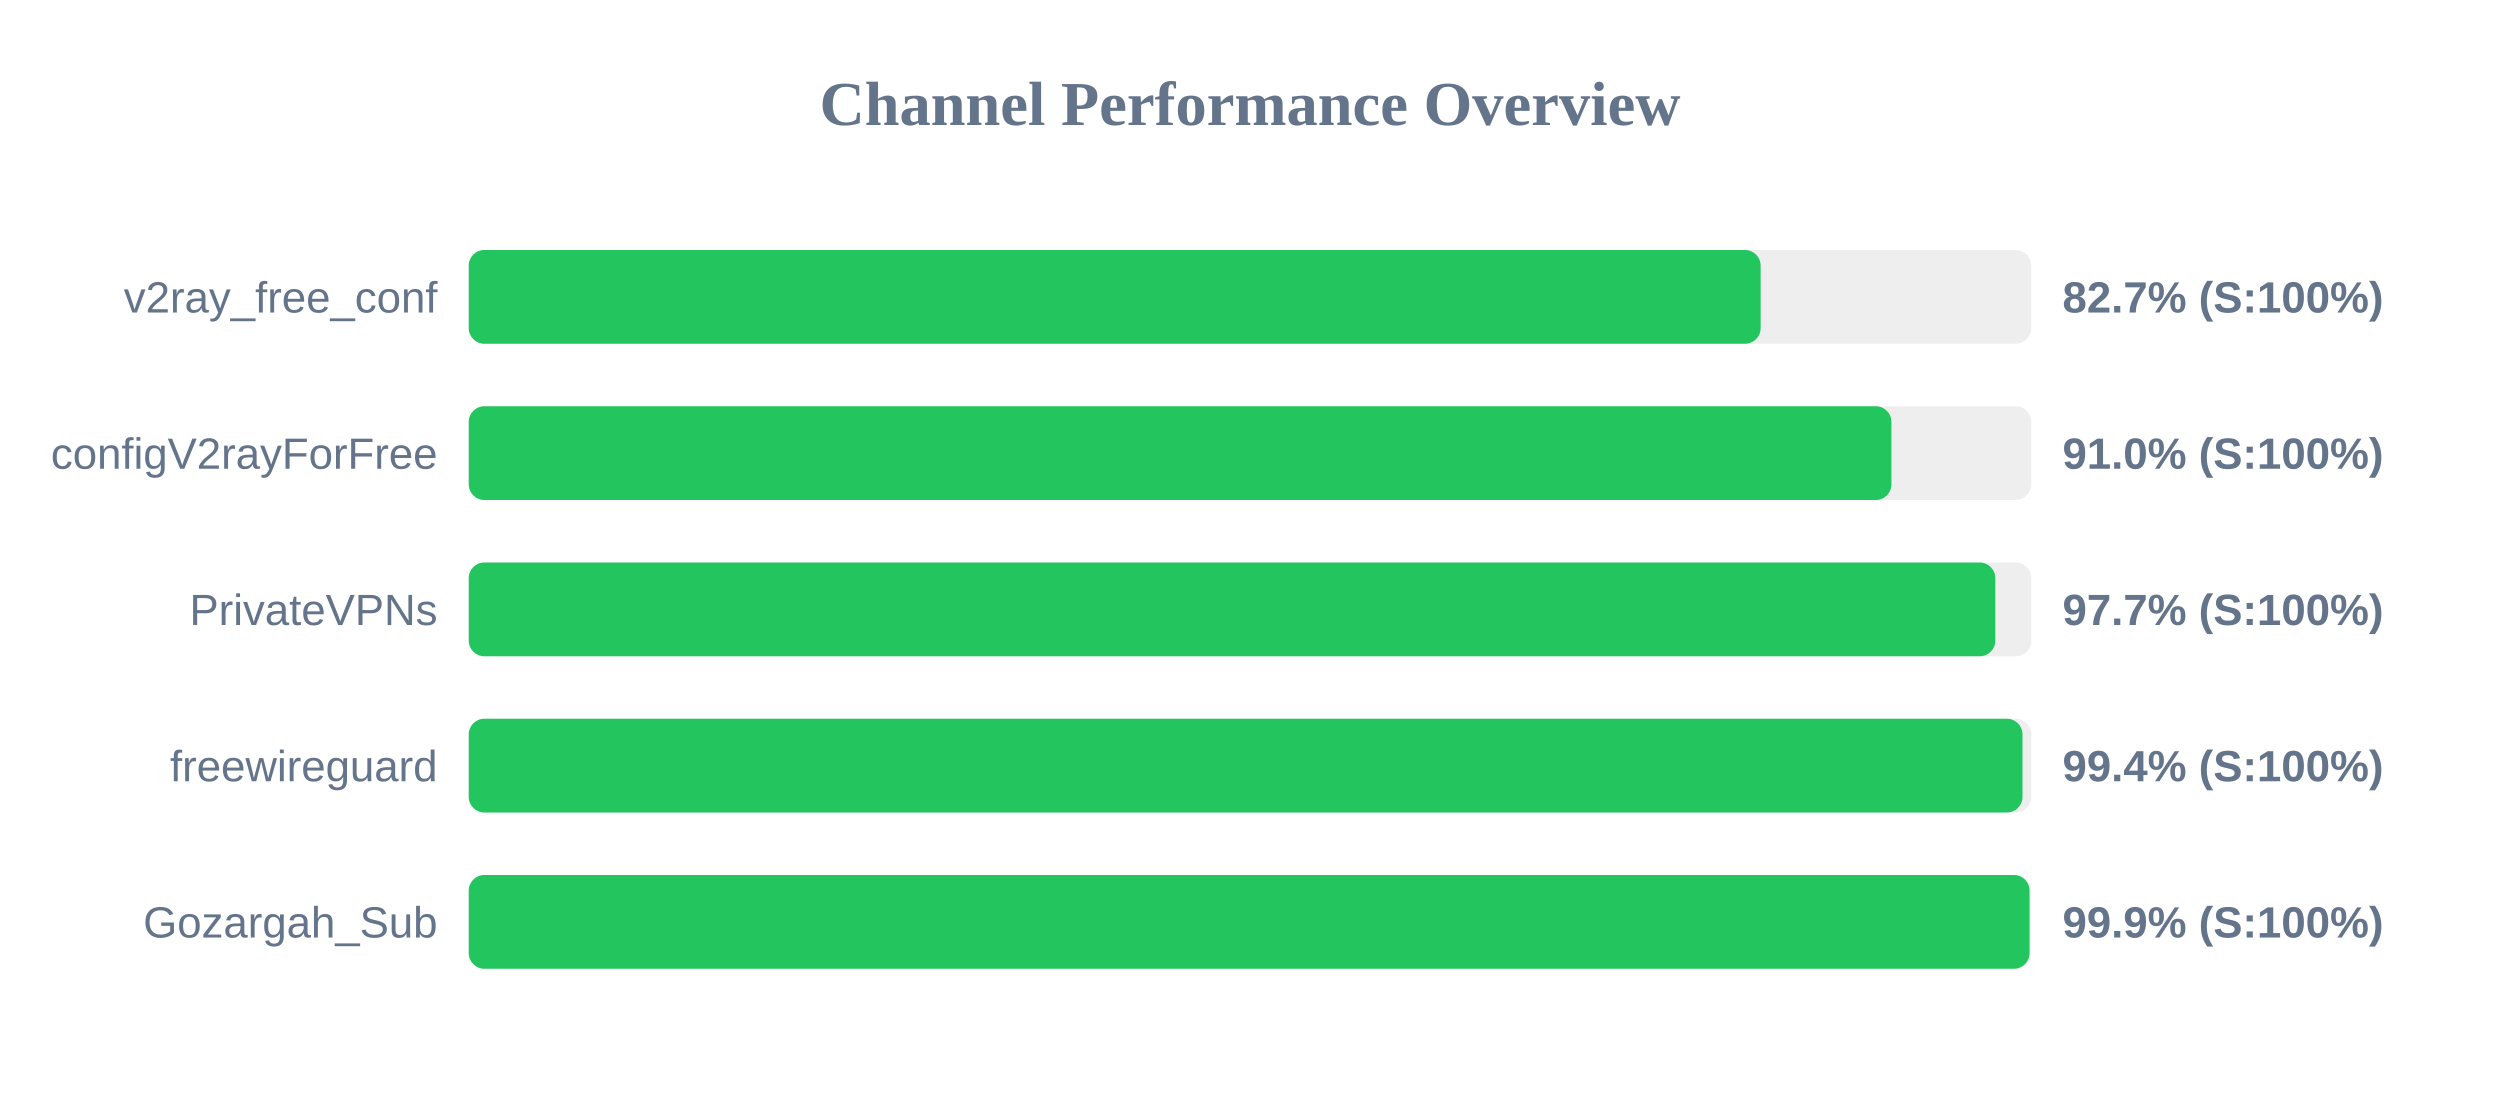
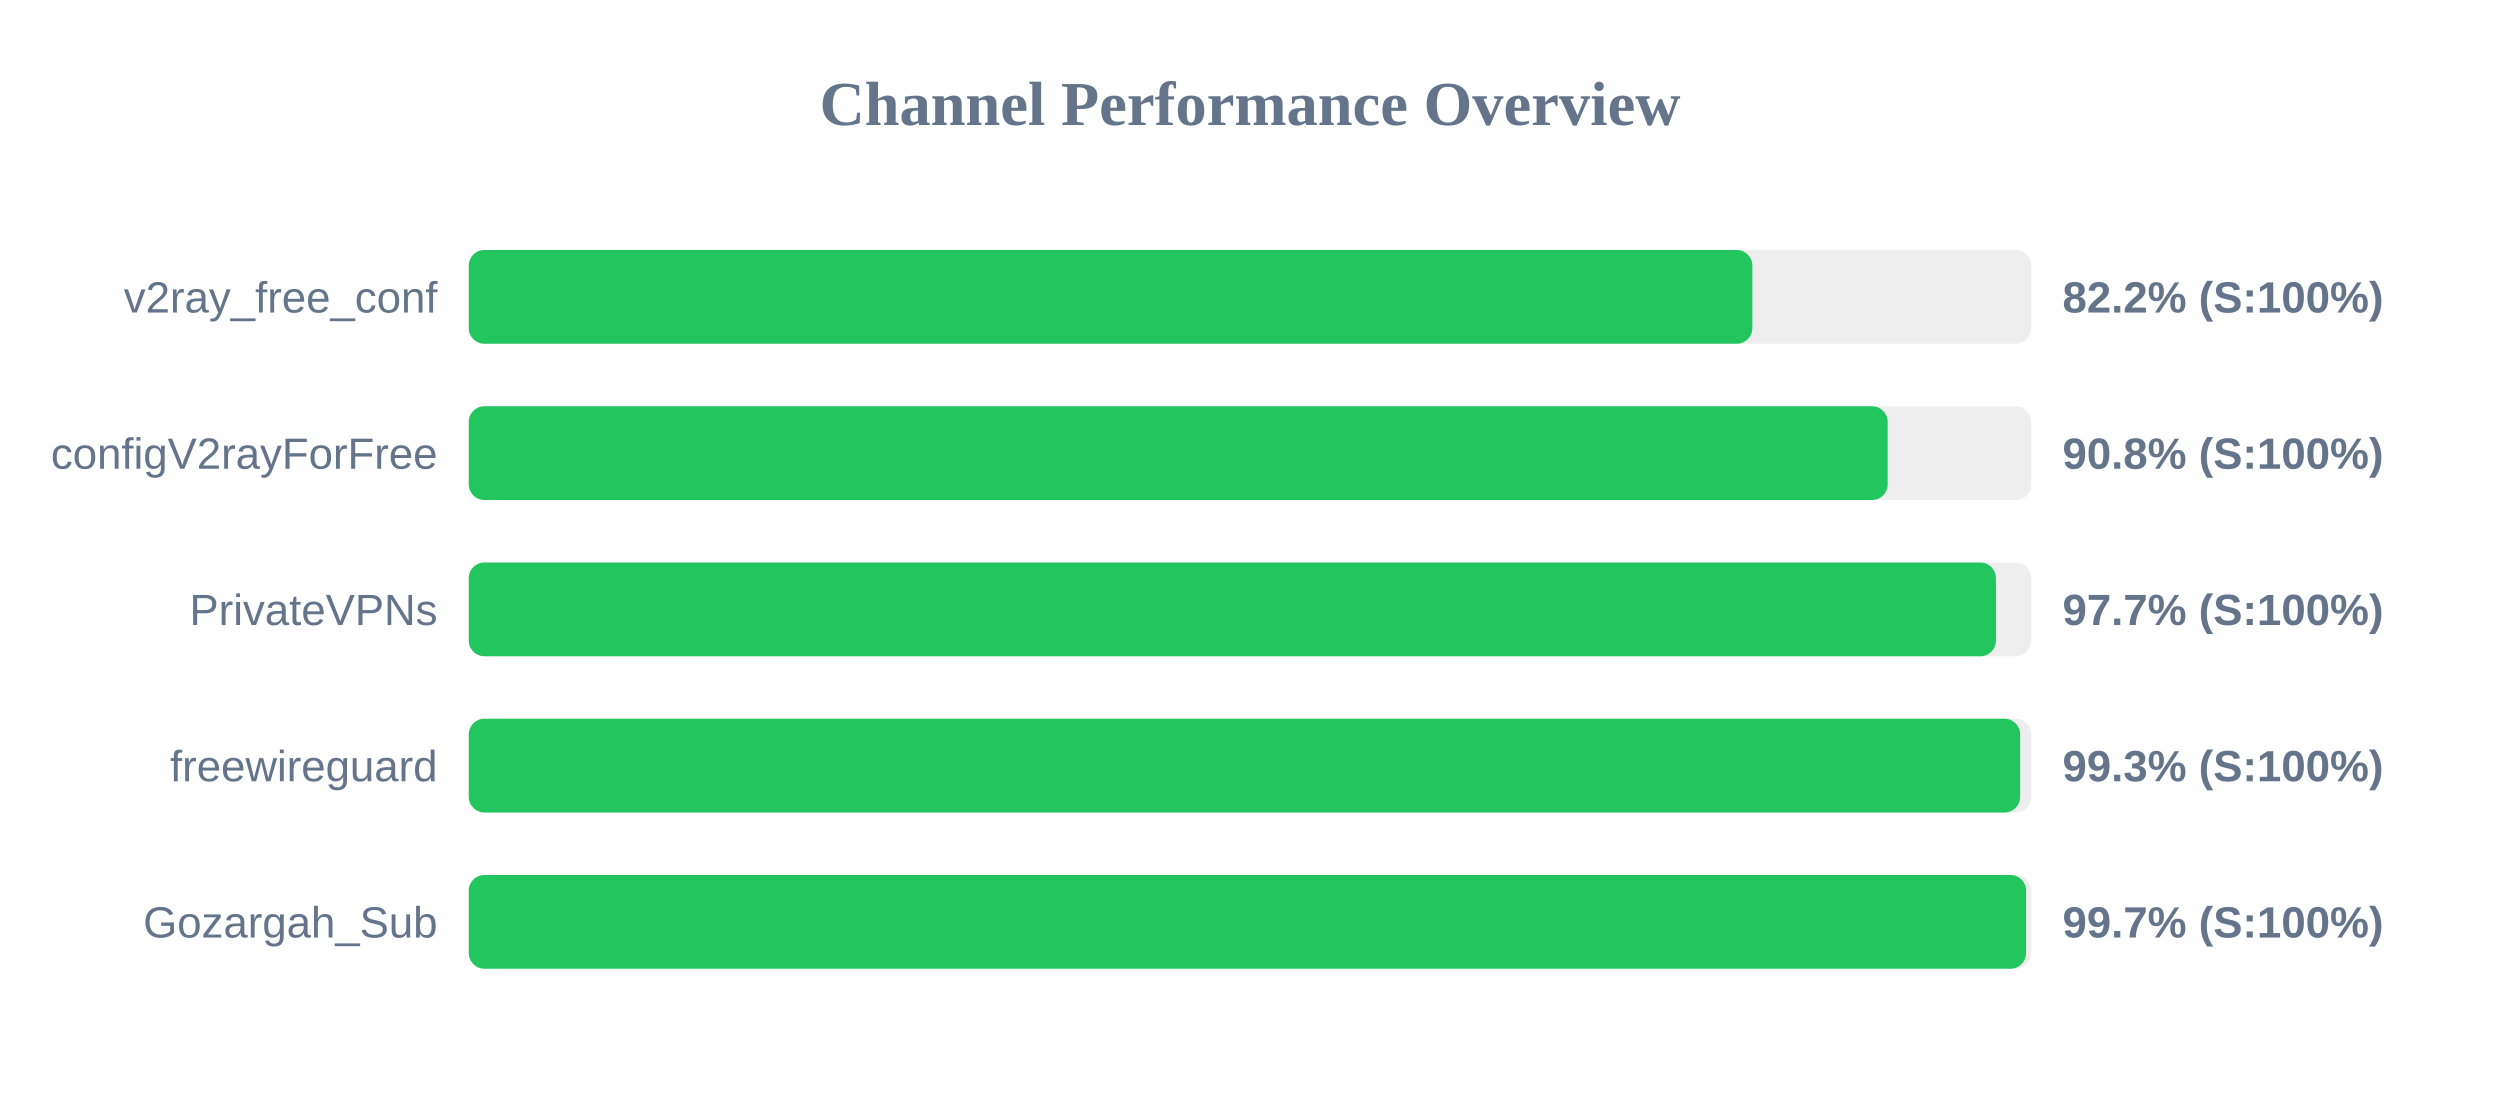
<svg xmlns="http://www.w3.org/2000/svg" width="800" height="350" version="1.1">
  <style>
        .row { font: 14px Arial; fill: #64748b; }
        .score { font: bold 14px Arial; fill: #64748b; }
    </style>
  <text x="400" y="40" text-anchor="middle" font-size="20px" font-weight="bold" fill="#64748b">Channel Performance Overview</text>
  <rect x="150" y="80" width="500" height="30" fill="#eee" rx="5" />
-   <rect x="150" y="80" width="413.4" height="30" fill="#22c55e" rx="5" />
+   <rect x="150" y="80" width="410.75" height="30" fill="#22c55e" rx="5" />
  <text x="140" y="100" text-anchor="end" class="row">v2ray_free_conf</text>
-   <text x="660" y="100" text-anchor="start" class="score">82.7% (S:100%)</text>
+   <text x="660" y="100" text-anchor="start" class="score">82.2% (S:100%)</text>
  <rect x="150" y="130" width="500" height="30" fill="#eee" rx="5" />
-   <rect x="150" y="130" width="455.25" height="30" fill="#22c55e" rx="5" />
+   <rect x="150" y="130" width="454.05" height="30" fill="#22c55e" rx="5" />
  <text x="140" y="150" text-anchor="end" class="row">configV2rayForFree</text>
-   <text x="660" y="150" text-anchor="start" class="score">91.0% (S:100%)</text>
+   <text x="660" y="150" text-anchor="start" class="score">90.8% (S:100%)</text>
  <rect x="150" y="180" width="500" height="30" fill="#eee" rx="5" />
-   <rect x="150" y="180" width="488.5" height="30" fill="#22c55e" rx="5" />
+   <rect x="150" y="180" width="488.7" height="30" fill="#22c55e" rx="5" />
  <text x="140" y="200" text-anchor="end" class="row">PrivateVPNs</text>
  <text x="660" y="200" text-anchor="start" class="score">97.7% (S:100%)</text>
  <rect x="150" y="230" width="500" height="30" fill="#eee" rx="5" />
-   <rect x="150" y="230" width="497.2" height="30" fill="#22c55e" rx="5" />
+   <rect x="150" y="230" width="496.45" height="30" fill="#22c55e" rx="5" />
  <text x="140" y="250" text-anchor="end" class="row">freewireguard</text>
-   <text x="660" y="250" text-anchor="start" class="score">99.4% (S:100%)</text>
+   <text x="660" y="250" text-anchor="start" class="score">99.3% (S:100%)</text>
  <rect x="150" y="280" width="500" height="30" fill="#eee" rx="5" />
-   <rect x="150" y="280" width="499.45" height="30" fill="#22c55e" rx="5" />
+   <rect x="150" y="280" width="498.35" height="30" fill="#22c55e" rx="5" />
  <text x="140" y="300" text-anchor="end" class="row">Gozargah_Sub</text>
-   <text x="660" y="300" text-anchor="start" class="score">99.9% (S:100%)</text>
+   <text x="660" y="300" text-anchor="start" class="score">99.7% (S:100%)</text>
</svg>
